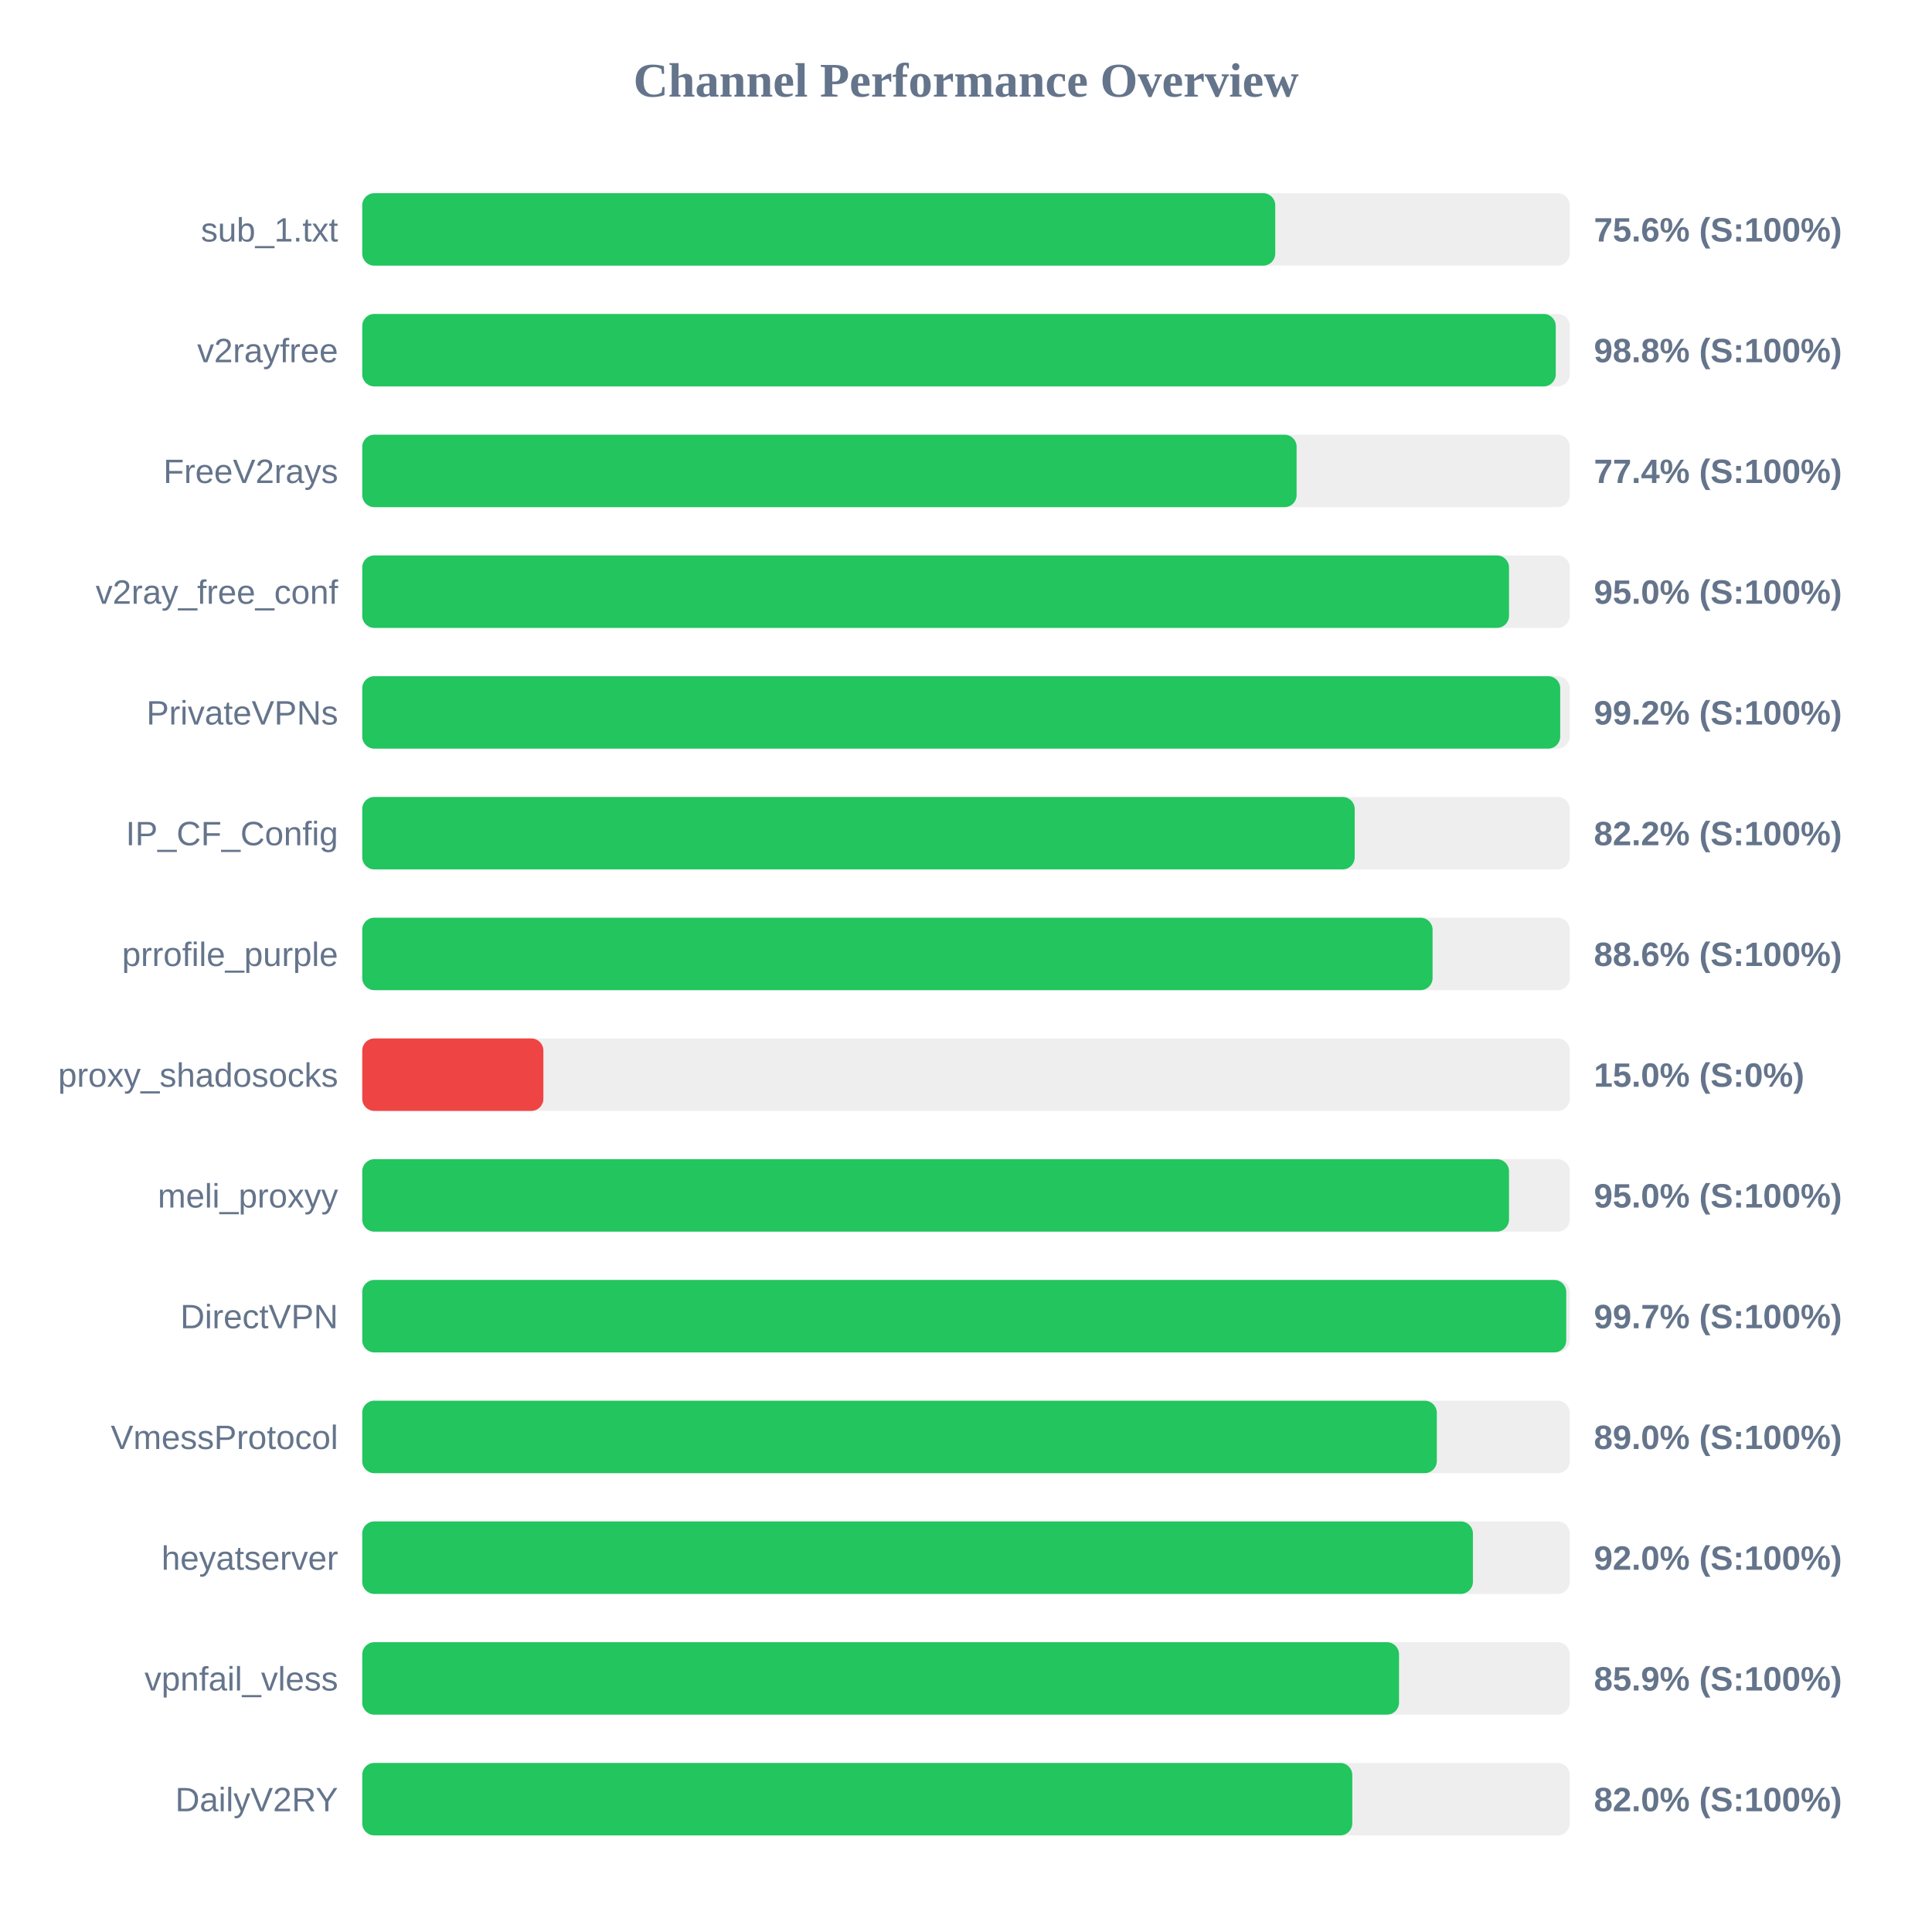
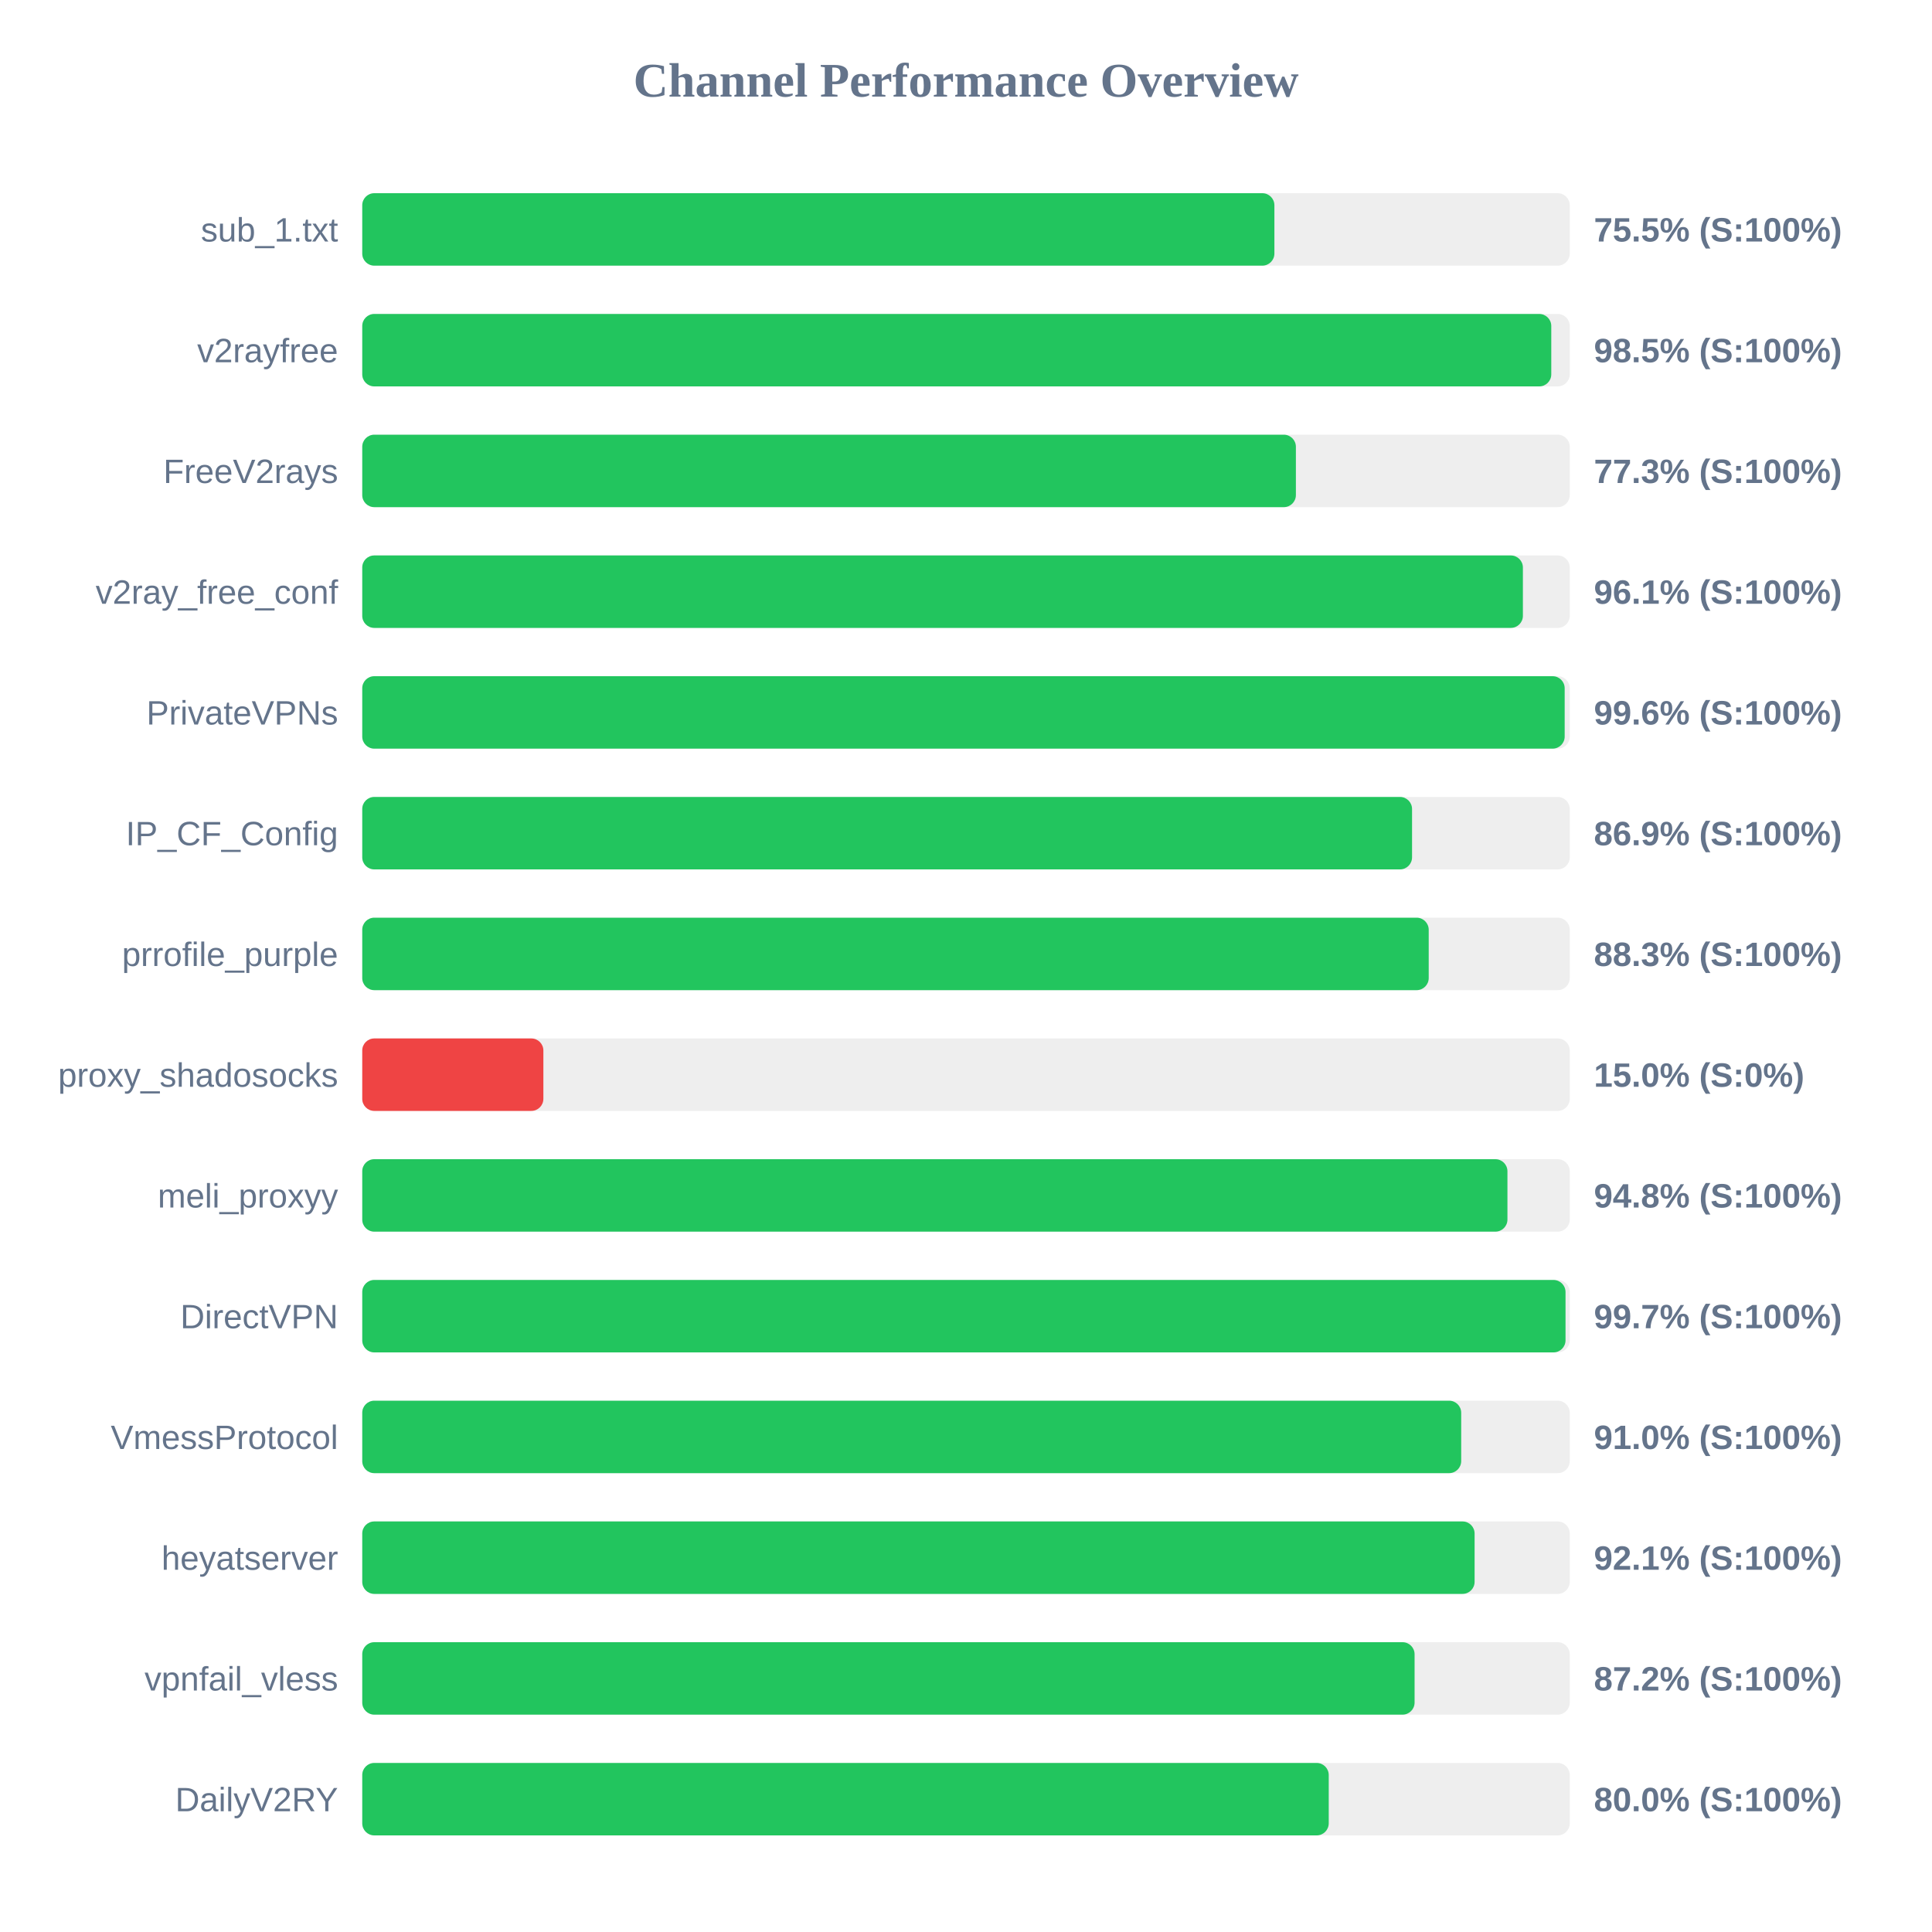
<svg xmlns="http://www.w3.org/2000/svg" width="800" height="800" version="1.1">
  <style>
        .row { font: 14px Arial; fill: #64748b; }
        .score { font: bold 14px Arial; fill: #64748b; }
    </style>
  <text x="400" y="40" text-anchor="middle" font-size="20px" font-weight="bold" fill="#64748b">Channel Performance Overview</text>
  <rect x="150" y="80" width="500" height="30" fill="#eee" rx="5" />
-   <rect x="150" y="80" width="378.05" height="30" fill="#22c55e" rx="5" />
+   <rect x="150" y="80" width="377.7" height="30" fill="#22c55e" rx="5" />
  <text x="140" y="100" text-anchor="end" class="row">sub_1.txt</text>
-   <text x="660" y="100" text-anchor="start" class="score">75.6% (S:100%)</text>
+   <text x="660" y="100" text-anchor="start" class="score">75.5% (S:100%)</text>
  <rect x="150" y="130" width="500" height="30" fill="#eee" rx="5" />
-   <rect x="150" y="130" width="494.2" height="30" fill="#22c55e" rx="5" />
+   <rect x="150" y="130" width="492.35" height="30" fill="#22c55e" rx="5" />
  <text x="140" y="150" text-anchor="end" class="row">v2rayfree</text>
-   <text x="660" y="150" text-anchor="start" class="score">98.8% (S:100%)</text>
+   <text x="660" y="150" text-anchor="start" class="score">98.5% (S:100%)</text>
  <rect x="150" y="180" width="500" height="30" fill="#eee" rx="5" />
-   <rect x="150" y="180" width="386.9" height="30" fill="#22c55e" rx="5" />
+   <rect x="150" y="180" width="386.6" height="30" fill="#22c55e" rx="5" />
  <text x="140" y="200" text-anchor="end" class="row">FreeV2rays</text>
-   <text x="660" y="200" text-anchor="start" class="score">77.4% (S:100%)</text>
+   <text x="660" y="200" text-anchor="start" class="score">77.3% (S:100%)</text>
  <rect x="150" y="230" width="500" height="30" fill="#eee" rx="5" />
-   <rect x="150" y="230" width="474.85" height="30" fill="#22c55e" rx="5" />
+   <rect x="150" y="230" width="480.6" height="30" fill="#22c55e" rx="5" />
  <text x="140" y="250" text-anchor="end" class="row">v2ray_free_conf</text>
-   <text x="660" y="250" text-anchor="start" class="score">95.0% (S:100%)</text>
+   <text x="660" y="250" text-anchor="start" class="score">96.1% (S:100%)</text>
  <rect x="150" y="280" width="500" height="30" fill="#eee" rx="5" />
-   <rect x="150" y="280" width="496.05" height="30" fill="#22c55e" rx="5" />
+   <rect x="150" y="280" width="497.9" height="30" fill="#22c55e" rx="5" />
  <text x="140" y="300" text-anchor="end" class="row">PrivateVPNs</text>
-   <text x="660" y="300" text-anchor="start" class="score">99.2% (S:100%)</text>
+   <text x="660" y="300" text-anchor="start" class="score">99.6% (S:100%)</text>
  <rect x="150" y="330" width="500" height="30" fill="#eee" rx="5" />
-   <rect x="150" y="330" width="410.95" height="30" fill="#22c55e" rx="5" />
+   <rect x="150" y="330" width="434.7" height="30" fill="#22c55e" rx="5" />
  <text x="140" y="350" text-anchor="end" class="row">IP_CF_Config</text>
-   <text x="660" y="350" text-anchor="start" class="score">82.2% (S:100%)</text>
+   <text x="660" y="350" text-anchor="start" class="score">86.9% (S:100%)</text>
  <rect x="150" y="380" width="500" height="30" fill="#eee" rx="5" />
-   <rect x="150" y="380" width="443.2" height="30" fill="#22c55e" rx="5" />
+   <rect x="150" y="380" width="441.6" height="30" fill="#22c55e" rx="5" />
  <text x="140" y="400" text-anchor="end" class="row">prrofile_purple</text>
-   <text x="660" y="400" text-anchor="start" class="score">88.6% (S:100%)</text>
+   <text x="660" y="400" text-anchor="start" class="score">88.3% (S:100%)</text>
  <rect x="150" y="430" width="500" height="30" fill="#eee" rx="5" />
  <rect x="150" y="430" width="75.0" height="30" fill="#ef4444" rx="5" />
  <text x="140" y="450" text-anchor="end" class="row">proxy_shadosocks</text>
  <text x="660" y="450" text-anchor="start" class="score">15.0% (S:0%)</text>
  <rect x="150" y="480" width="500" height="30" fill="#eee" rx="5" />
-   <rect x="150" y="480" width="474.85" height="30" fill="#22c55e" rx="5" />
+   <rect x="150" y="480" width="474.2" height="30" fill="#22c55e" rx="5" />
  <text x="140" y="500" text-anchor="end" class="row">meli_proxyy</text>
-   <text x="660" y="500" text-anchor="start" class="score">95.0% (S:100%)</text>
+   <text x="660" y="500" text-anchor="start" class="score">94.8% (S:100%)</text>
  <rect x="150" y="530" width="500" height="30" fill="#eee" rx="5" />
-   <rect x="150" y="530" width="498.55" height="30" fill="#22c55e" rx="5" />
+   <rect x="150" y="530" width="498.25" height="30" fill="#22c55e" rx="5" />
  <text x="140" y="550" text-anchor="end" class="row">DirectVPN</text>
  <text x="660" y="550" text-anchor="start" class="score">99.7% (S:100%)</text>
  <rect x="150" y="580" width="500" height="30" fill="#eee" rx="5" />
-   <rect x="150" y="580" width="444.95" height="30" fill="#22c55e" rx="5" />
+   <rect x="150" y="580" width="455.05" height="30" fill="#22c55e" rx="5" />
  <text x="140" y="600" text-anchor="end" class="row">VmessProtocol</text>
-   <text x="660" y="600" text-anchor="start" class="score">89.0% (S:100%)</text>
+   <text x="660" y="600" text-anchor="start" class="score">91.0% (S:100%)</text>
  <rect x="150" y="630" width="500" height="30" fill="#eee" rx="5" />
-   <rect x="150" y="630" width="459.9" height="30" fill="#22c55e" rx="5" />
+   <rect x="150" y="630" width="460.6" height="30" fill="#22c55e" rx="5" />
  <text x="140" y="650" text-anchor="end" class="row">heyatserver</text>
-   <text x="660" y="650" text-anchor="start" class="score">92.0% (S:100%)</text>
+   <text x="660" y="650" text-anchor="start" class="score">92.1% (S:100%)</text>
  <rect x="150" y="680" width="500" height="30" fill="#eee" rx="5" />
-   <rect x="150" y="680" width="429.3" height="30" fill="#22c55e" rx="5" />
+   <rect x="150" y="680" width="435.75" height="30" fill="#22c55e" rx="5" />
  <text x="140" y="700" text-anchor="end" class="row">vpnfail_vless</text>
-   <text x="660" y="700" text-anchor="start" class="score">85.9% (S:100%)</text>
+   <text x="660" y="700" text-anchor="start" class="score">87.2% (S:100%)</text>
  <rect x="150" y="730" width="500" height="30" fill="#eee" rx="5" />
-   <rect x="150" y="730" width="409.95" height="30" fill="#22c55e" rx="5" />
+   <rect x="150" y="730" width="400.2" height="30" fill="#22c55e" rx="5" />
  <text x="140" y="750" text-anchor="end" class="row">DailyV2RY</text>
-   <text x="660" y="750" text-anchor="start" class="score">82.0% (S:100%)</text>
+   <text x="660" y="750" text-anchor="start" class="score">80.0% (S:100%)</text>
</svg>
